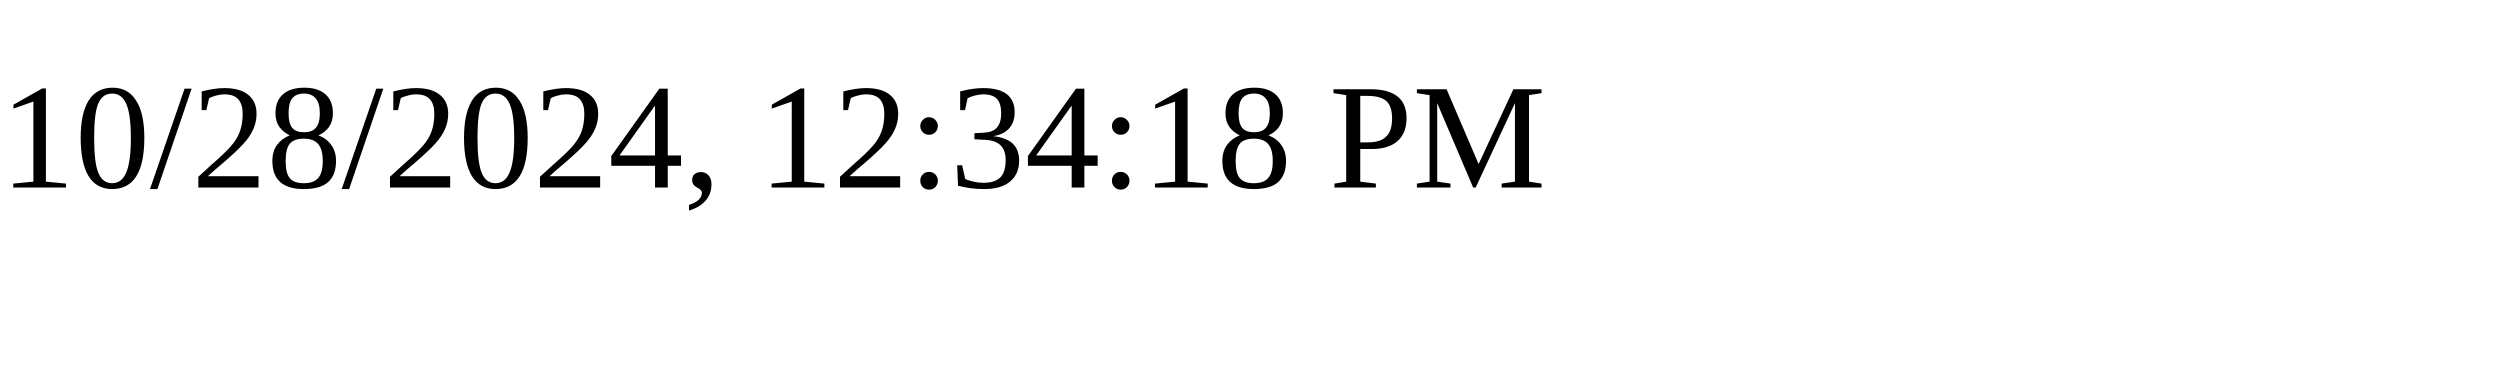
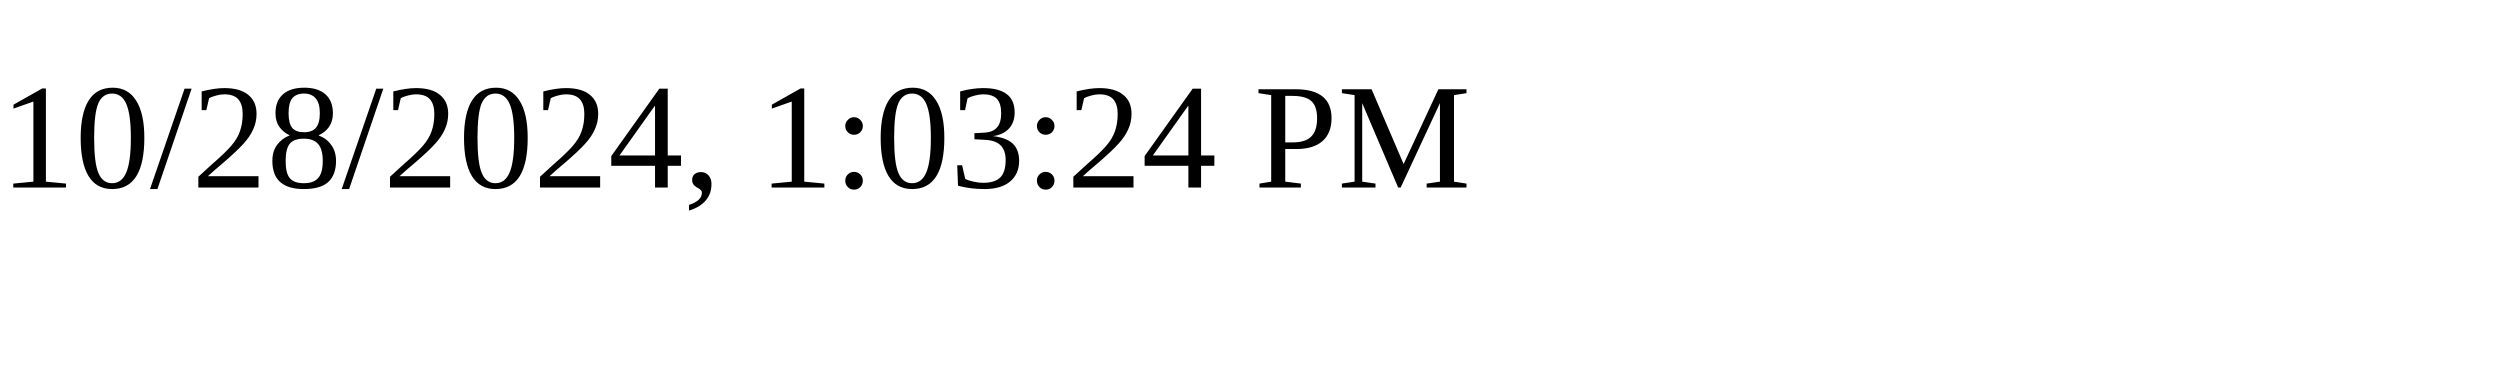
<svg xmlns="http://www.w3.org/2000/svg" height="30" width="200">
-   <text x="0" y="15">10/28/2024, 12:34:18 PM</text>
+   <text x="0" y="15">10/28/2024, 1:03:24 PM</text>
</svg>
